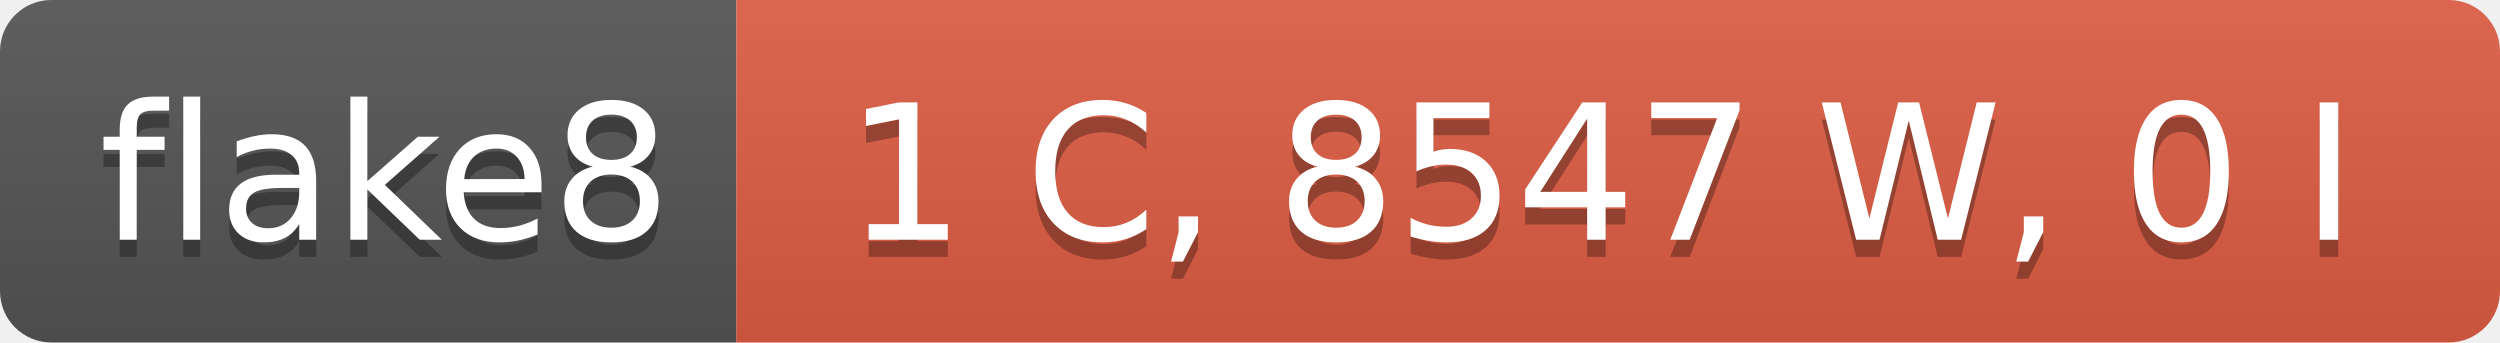
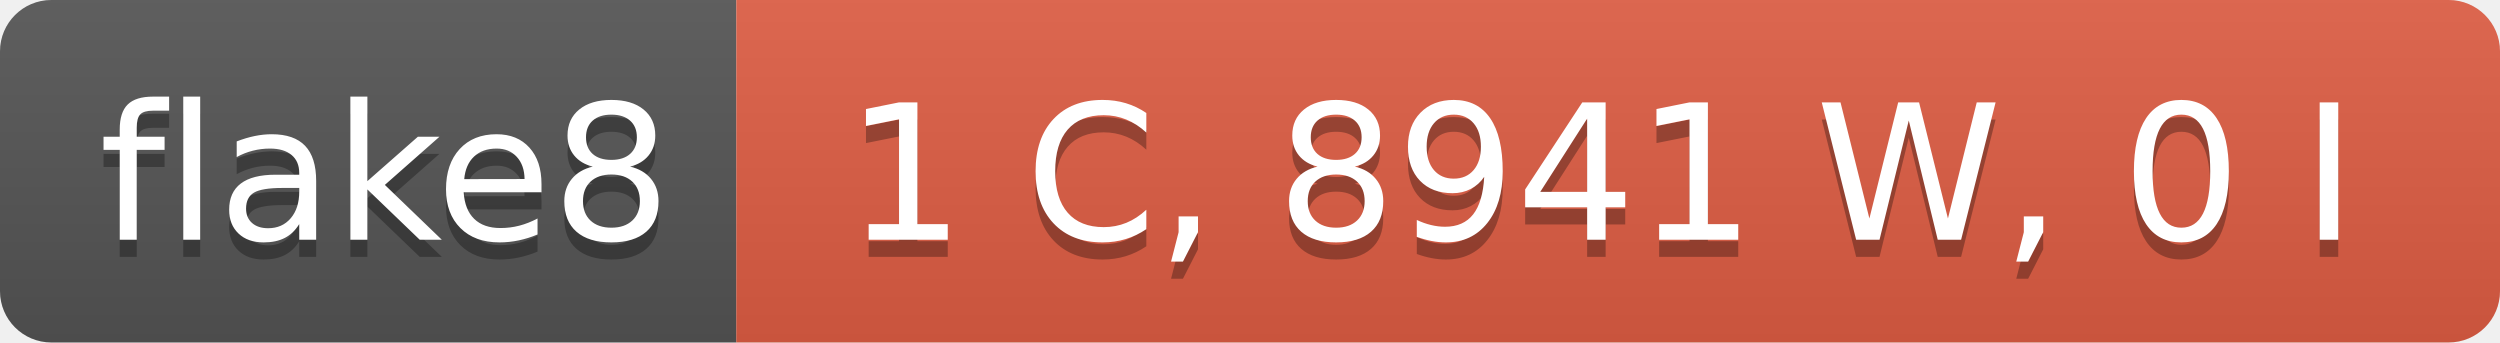
- <svg xmlns="http://www.w3.org/2000/svg" width="146" height="20" role="img" aria-label="flake8: 1 C, 8547 W, 0 I">
+ <svg xmlns="http://www.w3.org/2000/svg" width="146" height="20" role="img" aria-label="flake8: 1 C, 8941 W, 0 I">
  <linearGradient id="s" x2="0" y2="100%">
    <stop offset="0" stop-color="#bbb" stop-opacity=".1" />
    <stop offset="1" stop-opacity=".1" />
  </linearGradient>
  <clipPath id="r">
    <rect width="146" height="20" rx="3" fill="#fff" />
  </clipPath>
  <g clip-path="url(#r)">
    <rect width="43" height="20" fill="#555" />
    <rect x="43" width="103" height="20" fill="#e05d44" />
    <rect width="146" height="20" fill="url(#s)" />
  </g>
  <g fill="#fff" text-anchor="middle" font-family="Verdana,Geneva,DejaVu Sans,sans-serif" text-rendering="geometricPrecision" font-size="110">
    <text aria-hidden="true" x="225" y="150" fill="#010101" fill-opacity=".3" transform="scale(.1)" textLength="330">flake8</text>
    <text x="225" y="140" transform="scale(.1)" fill="#fff" textLength="330">flake8</text>
-     <text aria-hidden="true" x="935" y="150" fill="#010101" fill-opacity=".3" transform="scale(.1)" textLength="930">1 C, 8547 W, 0 I</text>
-     <text x="935" y="140" transform="scale(.1)" fill="#fff" textLength="930">1 C, 8547 W, 0 I</text>
+     <text aria-hidden="true" x="935" y="150" fill="#010101" fill-opacity=".3" transform="scale(.1)" textLength="930">1 C, 8941 W, 0 I</text>
+     <text x="935" y="140" transform="scale(.1)" fill="#fff" textLength="930">1 C, 8941 W, 0 I</text>
  </g>
</svg>
